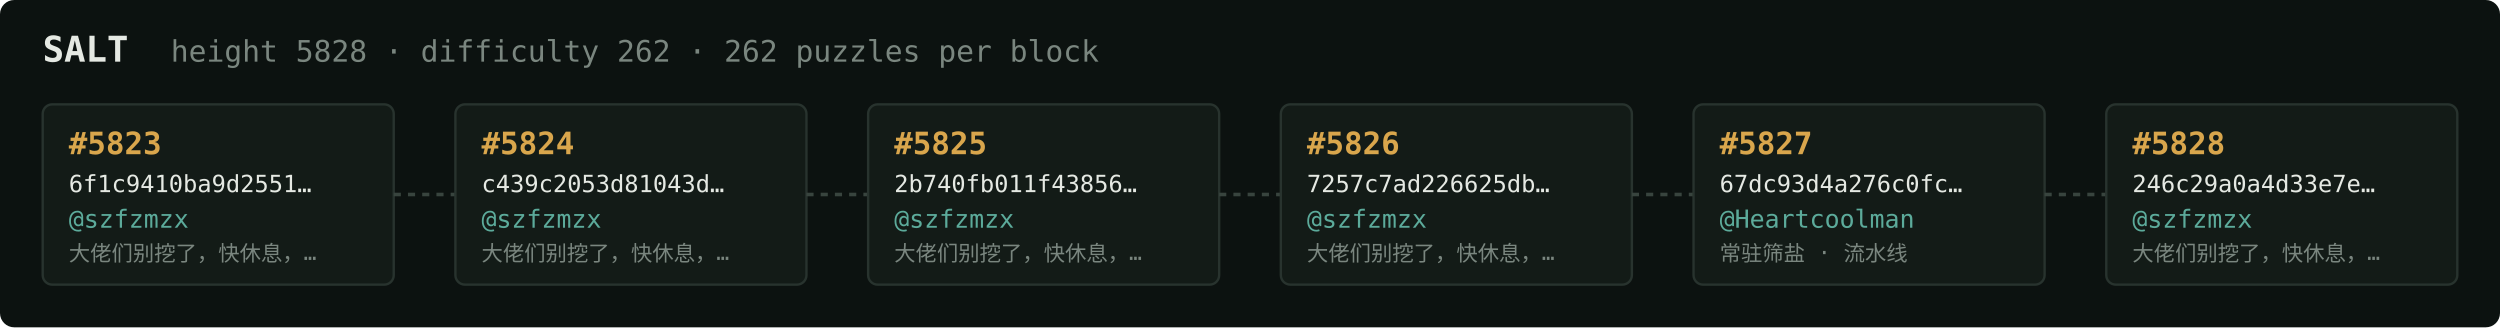
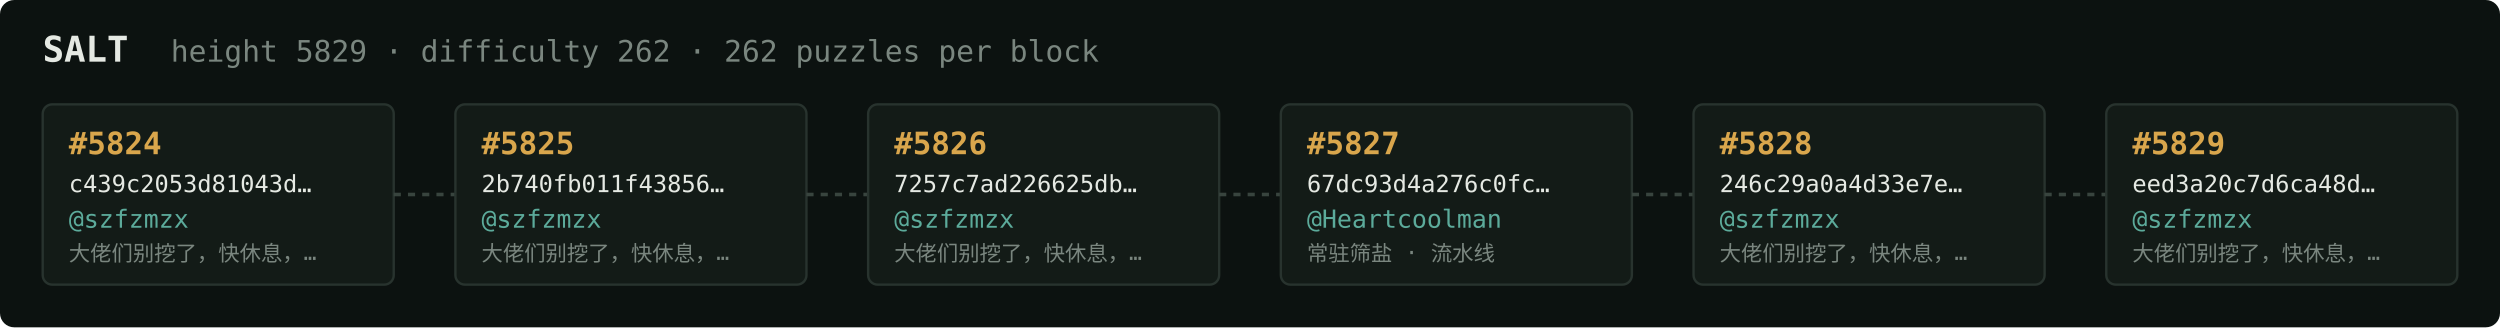
<svg xmlns="http://www.w3.org/2000/svg" width="1054" height="138" viewBox="0 0 1054 138" font-family="ui-monospace,SFMono-Regular,Menlo,monospace">
  <rect fill="#0c1210" width="1054" height="138" rx="6" />
  <text x="18" y="26" fill="#e5e9e3" font-size="15" font-weight="700">SALT</text>
-   <text x="72" y="26" fill="#7a867f" font-size="12.5">height 5828 · difficulty 262 · 262 puzzles per block</text>
+   <text x="72" y="26" fill="#7a867f" font-size="12.5">height 5829 · difficulty 262 · 262 puzzles per block</text>
  <rect x="18" y="44" width="148" height="76" rx="4" fill="#131b17" stroke="#28332e" stroke-width="1" />
-   <text x="29" y="65" fill="#d9a64c" font-size="13" font-weight="700">#5823</text>
-   <text x="29" y="81" fill="#e5e9e3" font-size="10">6f1c9410ba9d2551…</text>
+   <text x="29" y="65" fill="#d9a64c" font-size="13" font-weight="700">#5824</text>
+   <text x="29" y="81" fill="#e5e9e3" font-size="10">c439c2053d81043d…</text>
  <text x="29" y="96" fill="#5cab9b" font-size="10.5">@szfzmzx</text>
  <text x="29" y="110" fill="#7a867f" font-size="9">大佬们别挖了，快休息，…</text>
  <line x1="166" y1="82.0" x2="192" y2="82.0" stroke="#38443e" stroke-width="1.5" stroke-dasharray="3 3" />
  <rect x="192" y="44" width="148" height="76" rx="4" fill="#131b17" stroke="#28332e" stroke-width="1" />
-   <text x="203" y="65" fill="#d9a64c" font-size="13" font-weight="700">#5824</text>
-   <text x="203" y="81" fill="#e5e9e3" font-size="10">c439c2053d81043d…</text>
+   <text x="203" y="65" fill="#d9a64c" font-size="13" font-weight="700">#5825</text>
+   <text x="203" y="81" fill="#e5e9e3" font-size="10">2b740fb011f43856…</text>
  <text x="203" y="96" fill="#5cab9b" font-size="10.5">@szfzmzx</text>
  <text x="203" y="110" fill="#7a867f" font-size="9">大佬们别挖了，快休息，…</text>
  <line x1="340" y1="82.0" x2="366" y2="82.0" stroke="#38443e" stroke-width="1.5" stroke-dasharray="3 3" />
  <rect x="366" y="44" width="148" height="76" rx="4" fill="#131b17" stroke="#28332e" stroke-width="1" />
-   <text x="377" y="65" fill="#d9a64c" font-size="13" font-weight="700">#5825</text>
-   <text x="377" y="81" fill="#e5e9e3" font-size="10">2b740fb011f43856…</text>
+   <text x="377" y="65" fill="#d9a64c" font-size="13" font-weight="700">#5826</text>
+   <text x="377" y="81" fill="#e5e9e3" font-size="10">7257c7ad226625db…</text>
  <text x="377" y="96" fill="#5cab9b" font-size="10.5">@szfzmzx</text>
  <text x="377" y="110" fill="#7a867f" font-size="9">大佬们别挖了，快休息，…</text>
  <line x1="514" y1="82.0" x2="540" y2="82.0" stroke="#38443e" stroke-width="1.5" stroke-dasharray="3 3" />
  <rect x="540" y="44" width="148" height="76" rx="4" fill="#131b17" stroke="#28332e" stroke-width="1" />
-   <text x="551" y="65" fill="#d9a64c" font-size="13" font-weight="700">#5826</text>
-   <text x="551" y="81" fill="#e5e9e3" font-size="10">7257c7ad226625db…</text>
-   <text x="551" y="96" fill="#5cab9b" font-size="10.5">@szfzmzx</text>
-   <text x="551" y="110" fill="#7a867f" font-size="9">大佬们别挖了，快休息，…</text>
+   <text x="551" y="65" fill="#d9a64c" font-size="13" font-weight="700">#5827</text>
+   <text x="551" y="81" fill="#e5e9e3" font-size="10">67dc93d4a276c0fc…</text>
+   <text x="551" y="96" fill="#5cab9b" font-size="10.5">@Heartcoolman</text>
+   <text x="551" y="110" fill="#7a867f" font-size="9">常驻筛盐 · 流水线</text>
  <line x1="688" y1="82.0" x2="714" y2="82.0" stroke="#38443e" stroke-width="1.5" stroke-dasharray="3 3" />
  <rect x="714" y="44" width="148" height="76" rx="4" fill="#131b17" stroke="#28332e" stroke-width="1" />
-   <text x="725" y="65" fill="#d9a64c" font-size="13" font-weight="700">#5827</text>
-   <text x="725" y="81" fill="#e5e9e3" font-size="10">67dc93d4a276c0fc…</text>
-   <text x="725" y="96" fill="#5cab9b" font-size="10.5">@Heartcoolman</text>
-   <text x="725" y="110" fill="#7a867f" font-size="9">常驻筛盐 · 流水线</text>
+   <text x="725" y="65" fill="#d9a64c" font-size="13" font-weight="700">#5828</text>
+   <text x="725" y="81" fill="#e5e9e3" font-size="10">246c29a0a4d33e7e…</text>
+   <text x="725" y="96" fill="#5cab9b" font-size="10.5">@szfzmzx</text>
+   <text x="725" y="110" fill="#7a867f" font-size="9">大佬们别挖了，快休息，…</text>
  <line x1="862" y1="82.0" x2="888" y2="82.0" stroke="#38443e" stroke-width="1.5" stroke-dasharray="3 3" />
  <rect x="888" y="44" width="148" height="76" rx="4" fill="#131b17" stroke="#28332e" stroke-width="1" />
-   <text x="899" y="65" fill="#d9a64c" font-size="13" font-weight="700">#5828</text>
-   <text x="899" y="81" fill="#e5e9e3" font-size="10">246c29a0a4d33e7e…</text>
+   <text x="899" y="65" fill="#d9a64c" font-size="13" font-weight="700">#5829</text>
+   <text x="899" y="81" fill="#e5e9e3" font-size="10">eed3a20c7d6ca48d…</text>
  <text x="899" y="96" fill="#5cab9b" font-size="10.5">@szfzmzx</text>
  <text x="899" y="110" fill="#7a867f" font-size="9">大佬们别挖了，快休息，…</text>
</svg>
